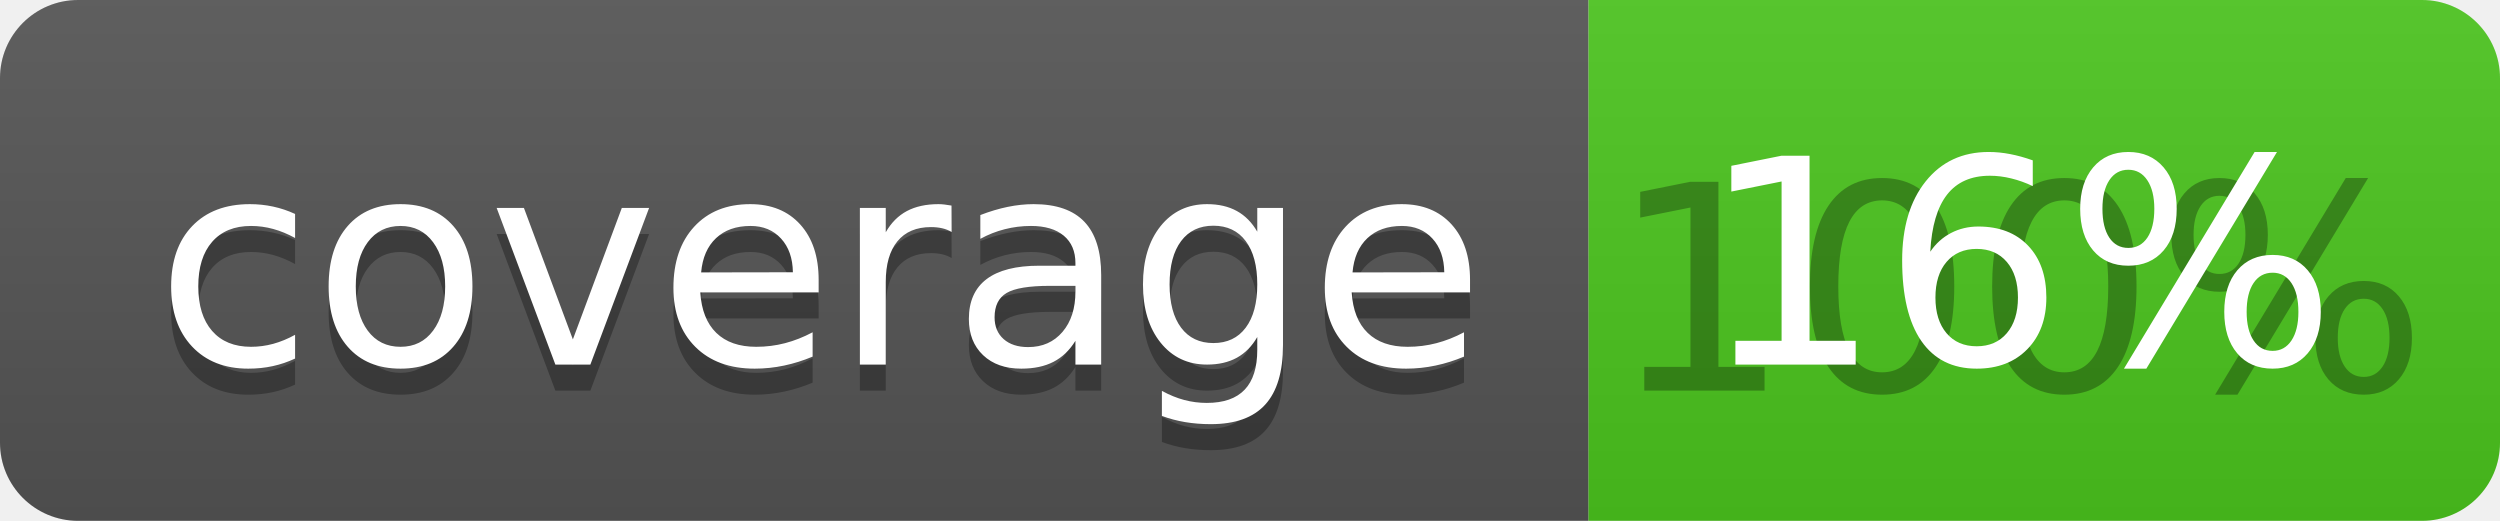
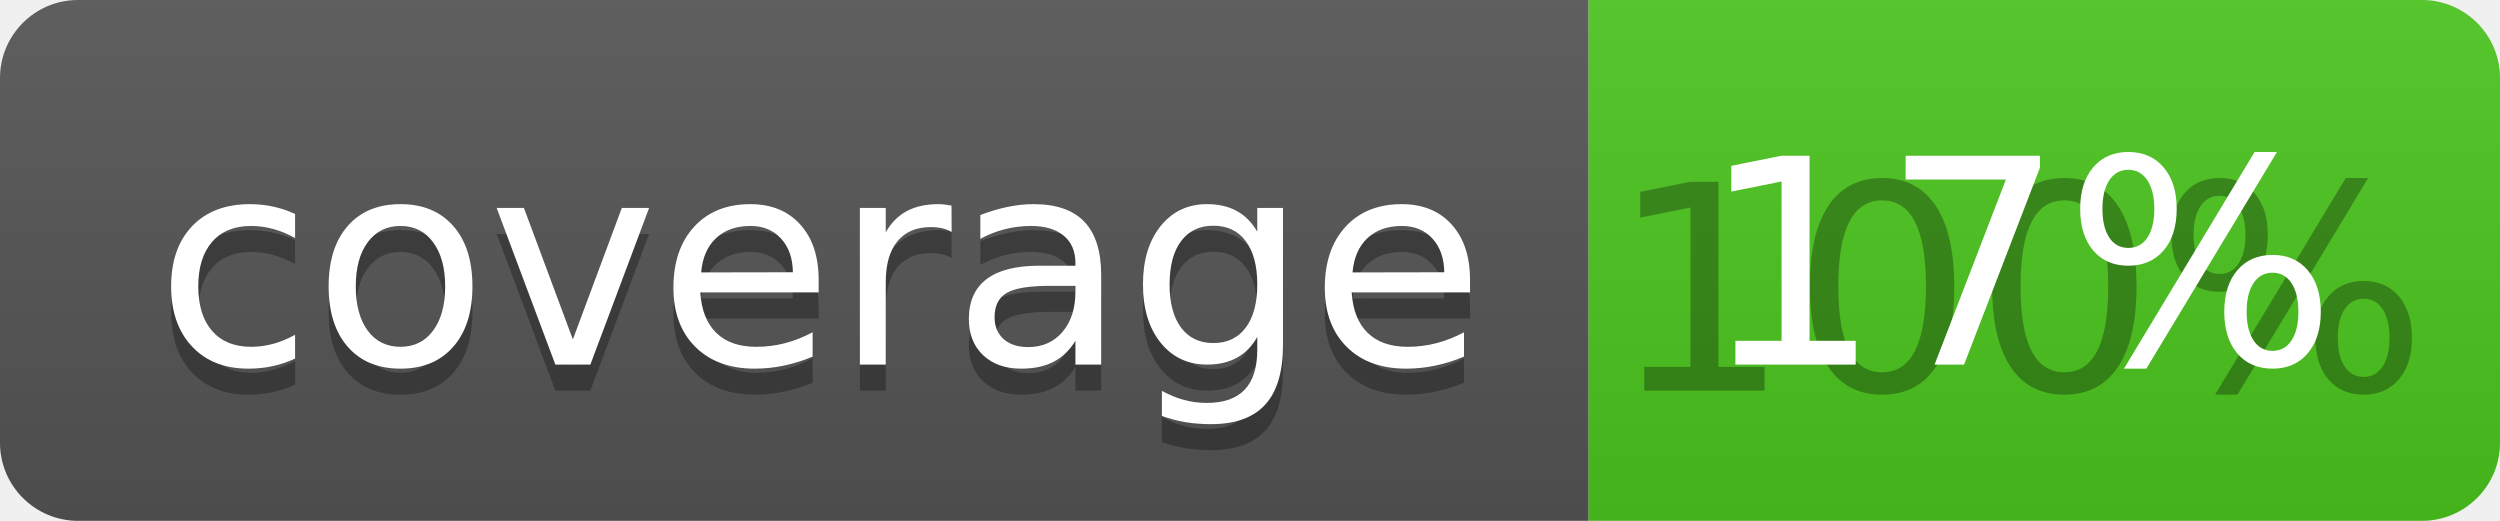
<svg xmlns="http://www.w3.org/2000/svg" width="96" height="20">
  <linearGradient id="b" x2="0" y2="100%">
    <stop offset="0" stop-color="#bbb" stop-opacity=".1" />
    <stop offset="1" stop-opacity=".1" />
  </linearGradient>
  <clipPath id="a">
    <rect width="96" height="20" rx="3" fill="#fff" />
  </clipPath>
  <g clip-path="url(#a)">
    <path fill="#555" d="M0 0h61v20H0z" />
    <path fill="#4CC61E" d="M61 0h35v20H61z" />
    <path fill="url(#b)" d="M0 0h96v20H0z" />
  </g>
  <g fill="#fff" text-anchor="middle" font-family="DejaVu Sans,Verdana,Geneva,sans-serif" font-size="110">
    <text x="315" y="150" fill="#010101" fill-opacity=".3" transform="scale(.1)" textLength="510">coverage</text>
    <text x="315" y="140" transform="scale(.1)" textLength="510">coverage</text>
    <text x="775" y="150" fill="#010101" fill-opacity=".3" transform="scale(.1)" textLength="250">100%</text>
-     <text x="775" y="140" transform="scale(.1)" textLength="250">16%</text>
+     <text x="775" y="140" transform="scale(.1)" textLength="250">17%</text>
  </g>
</svg>
